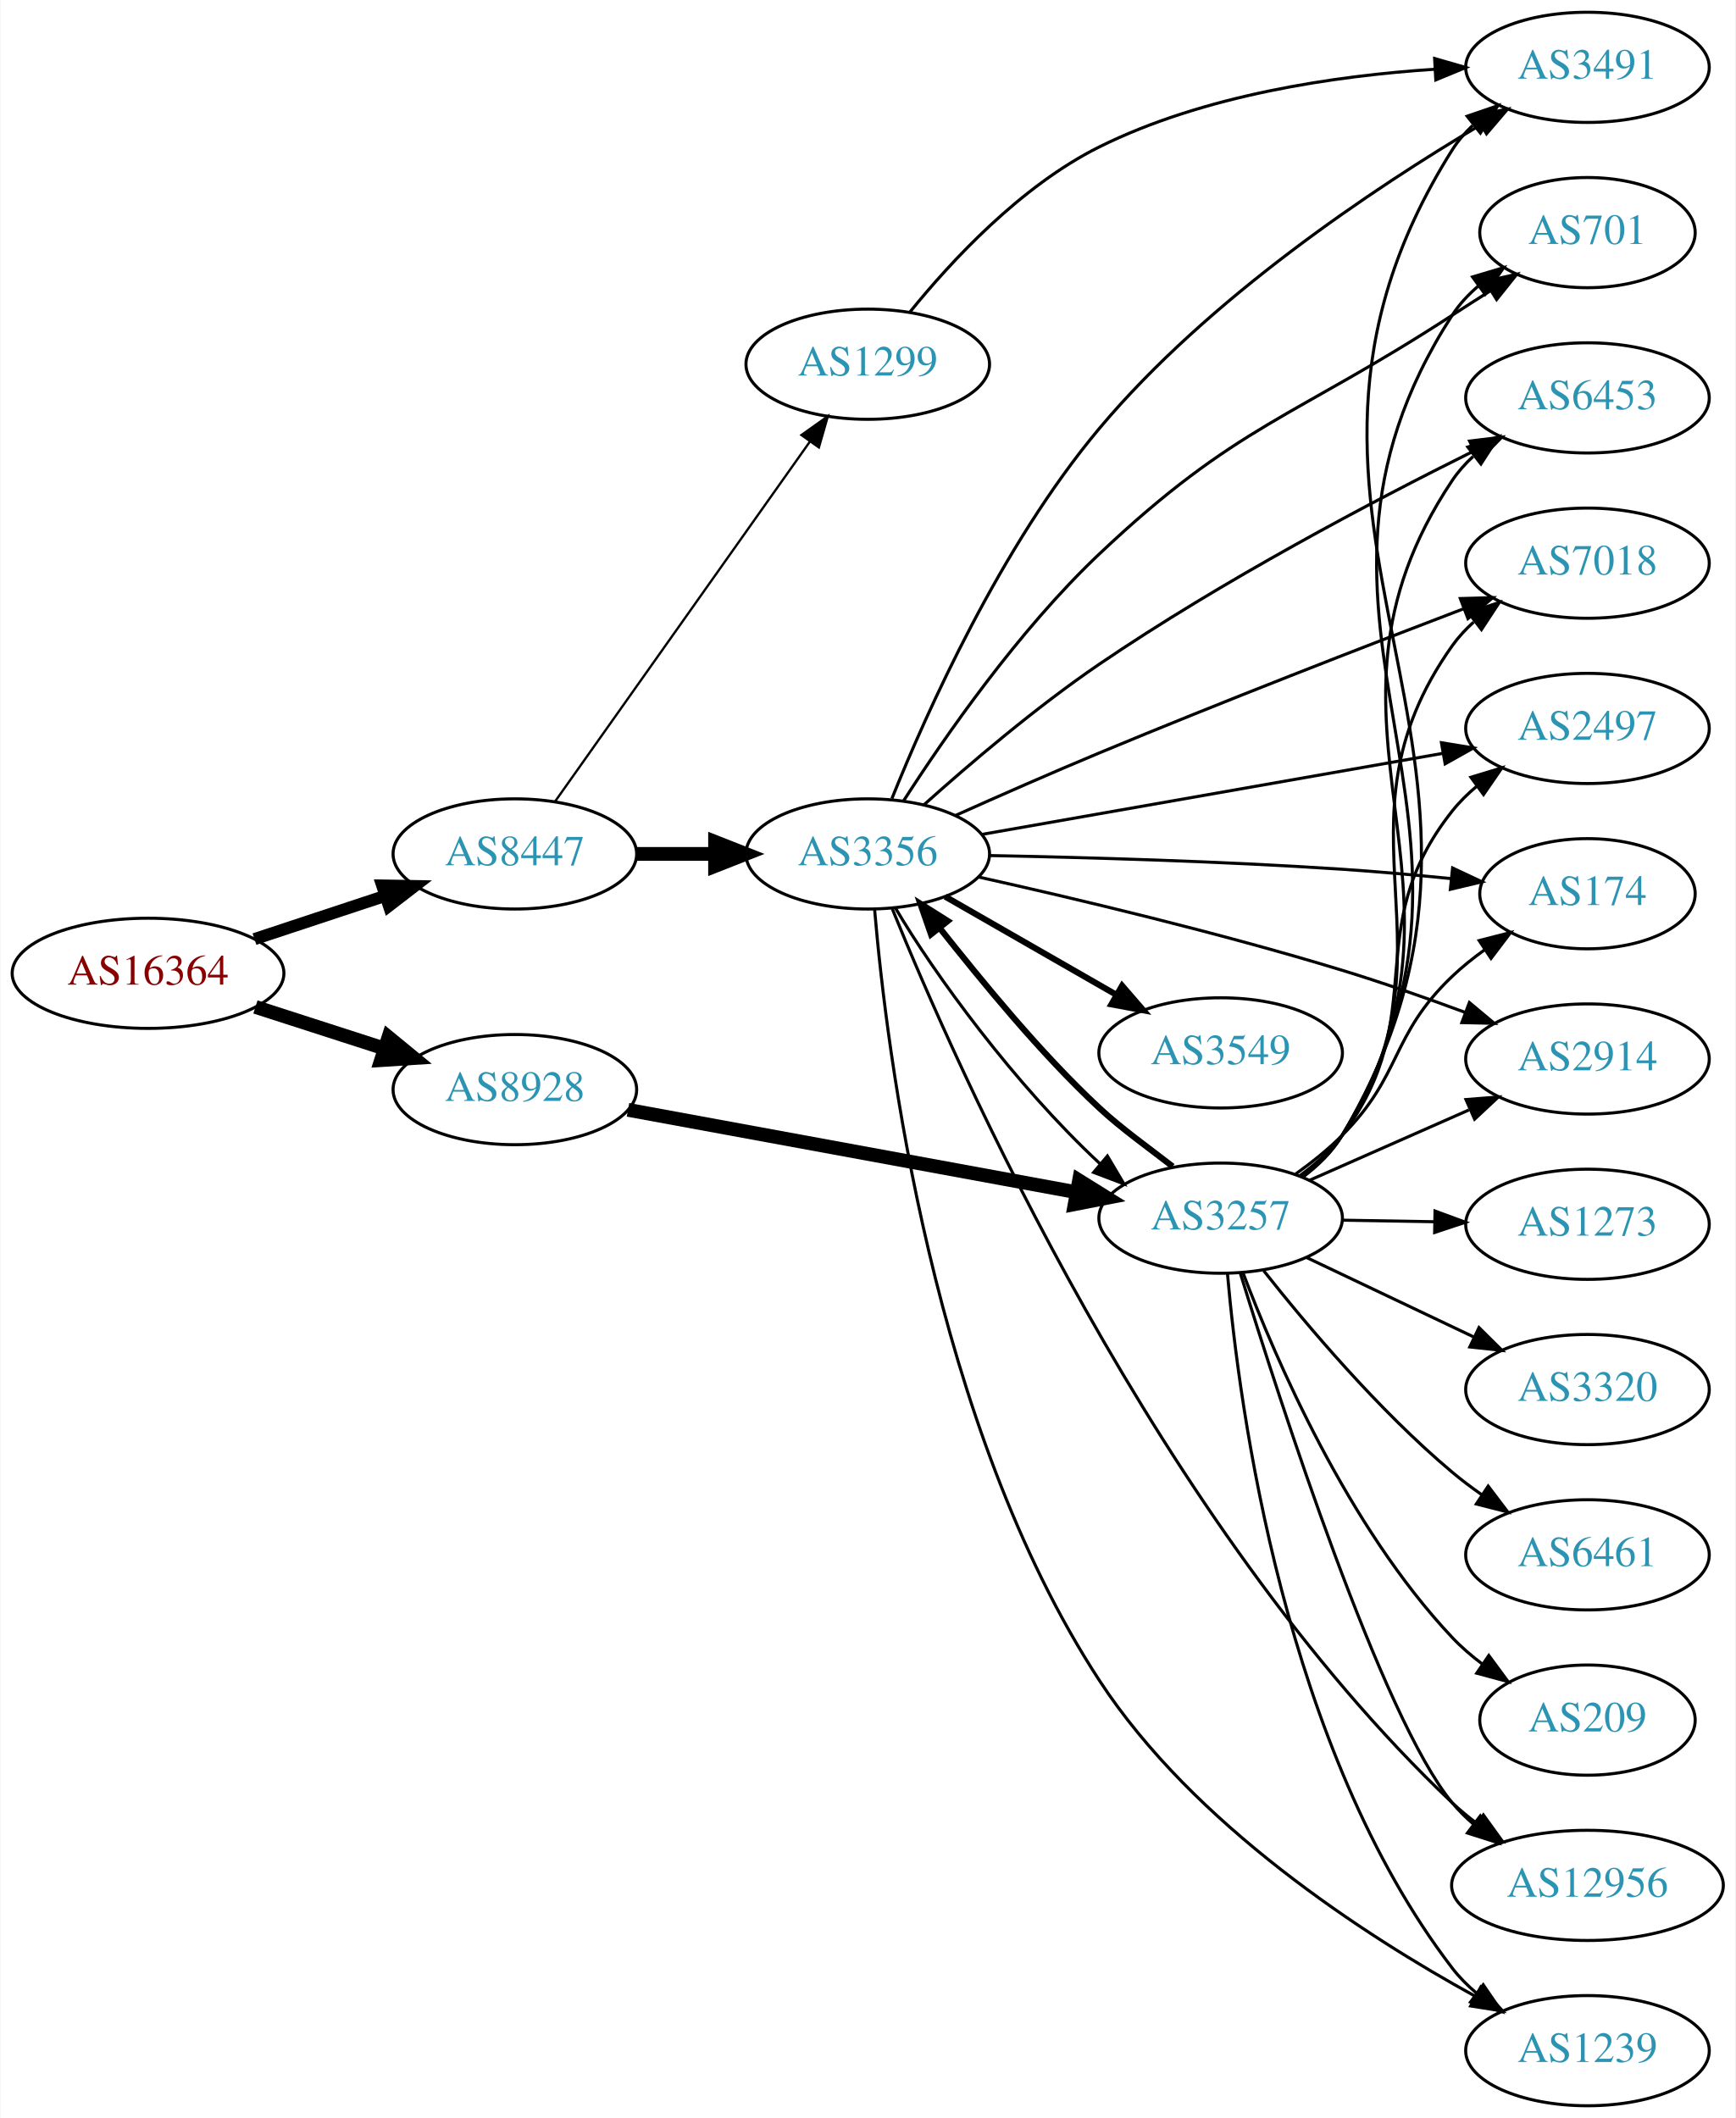
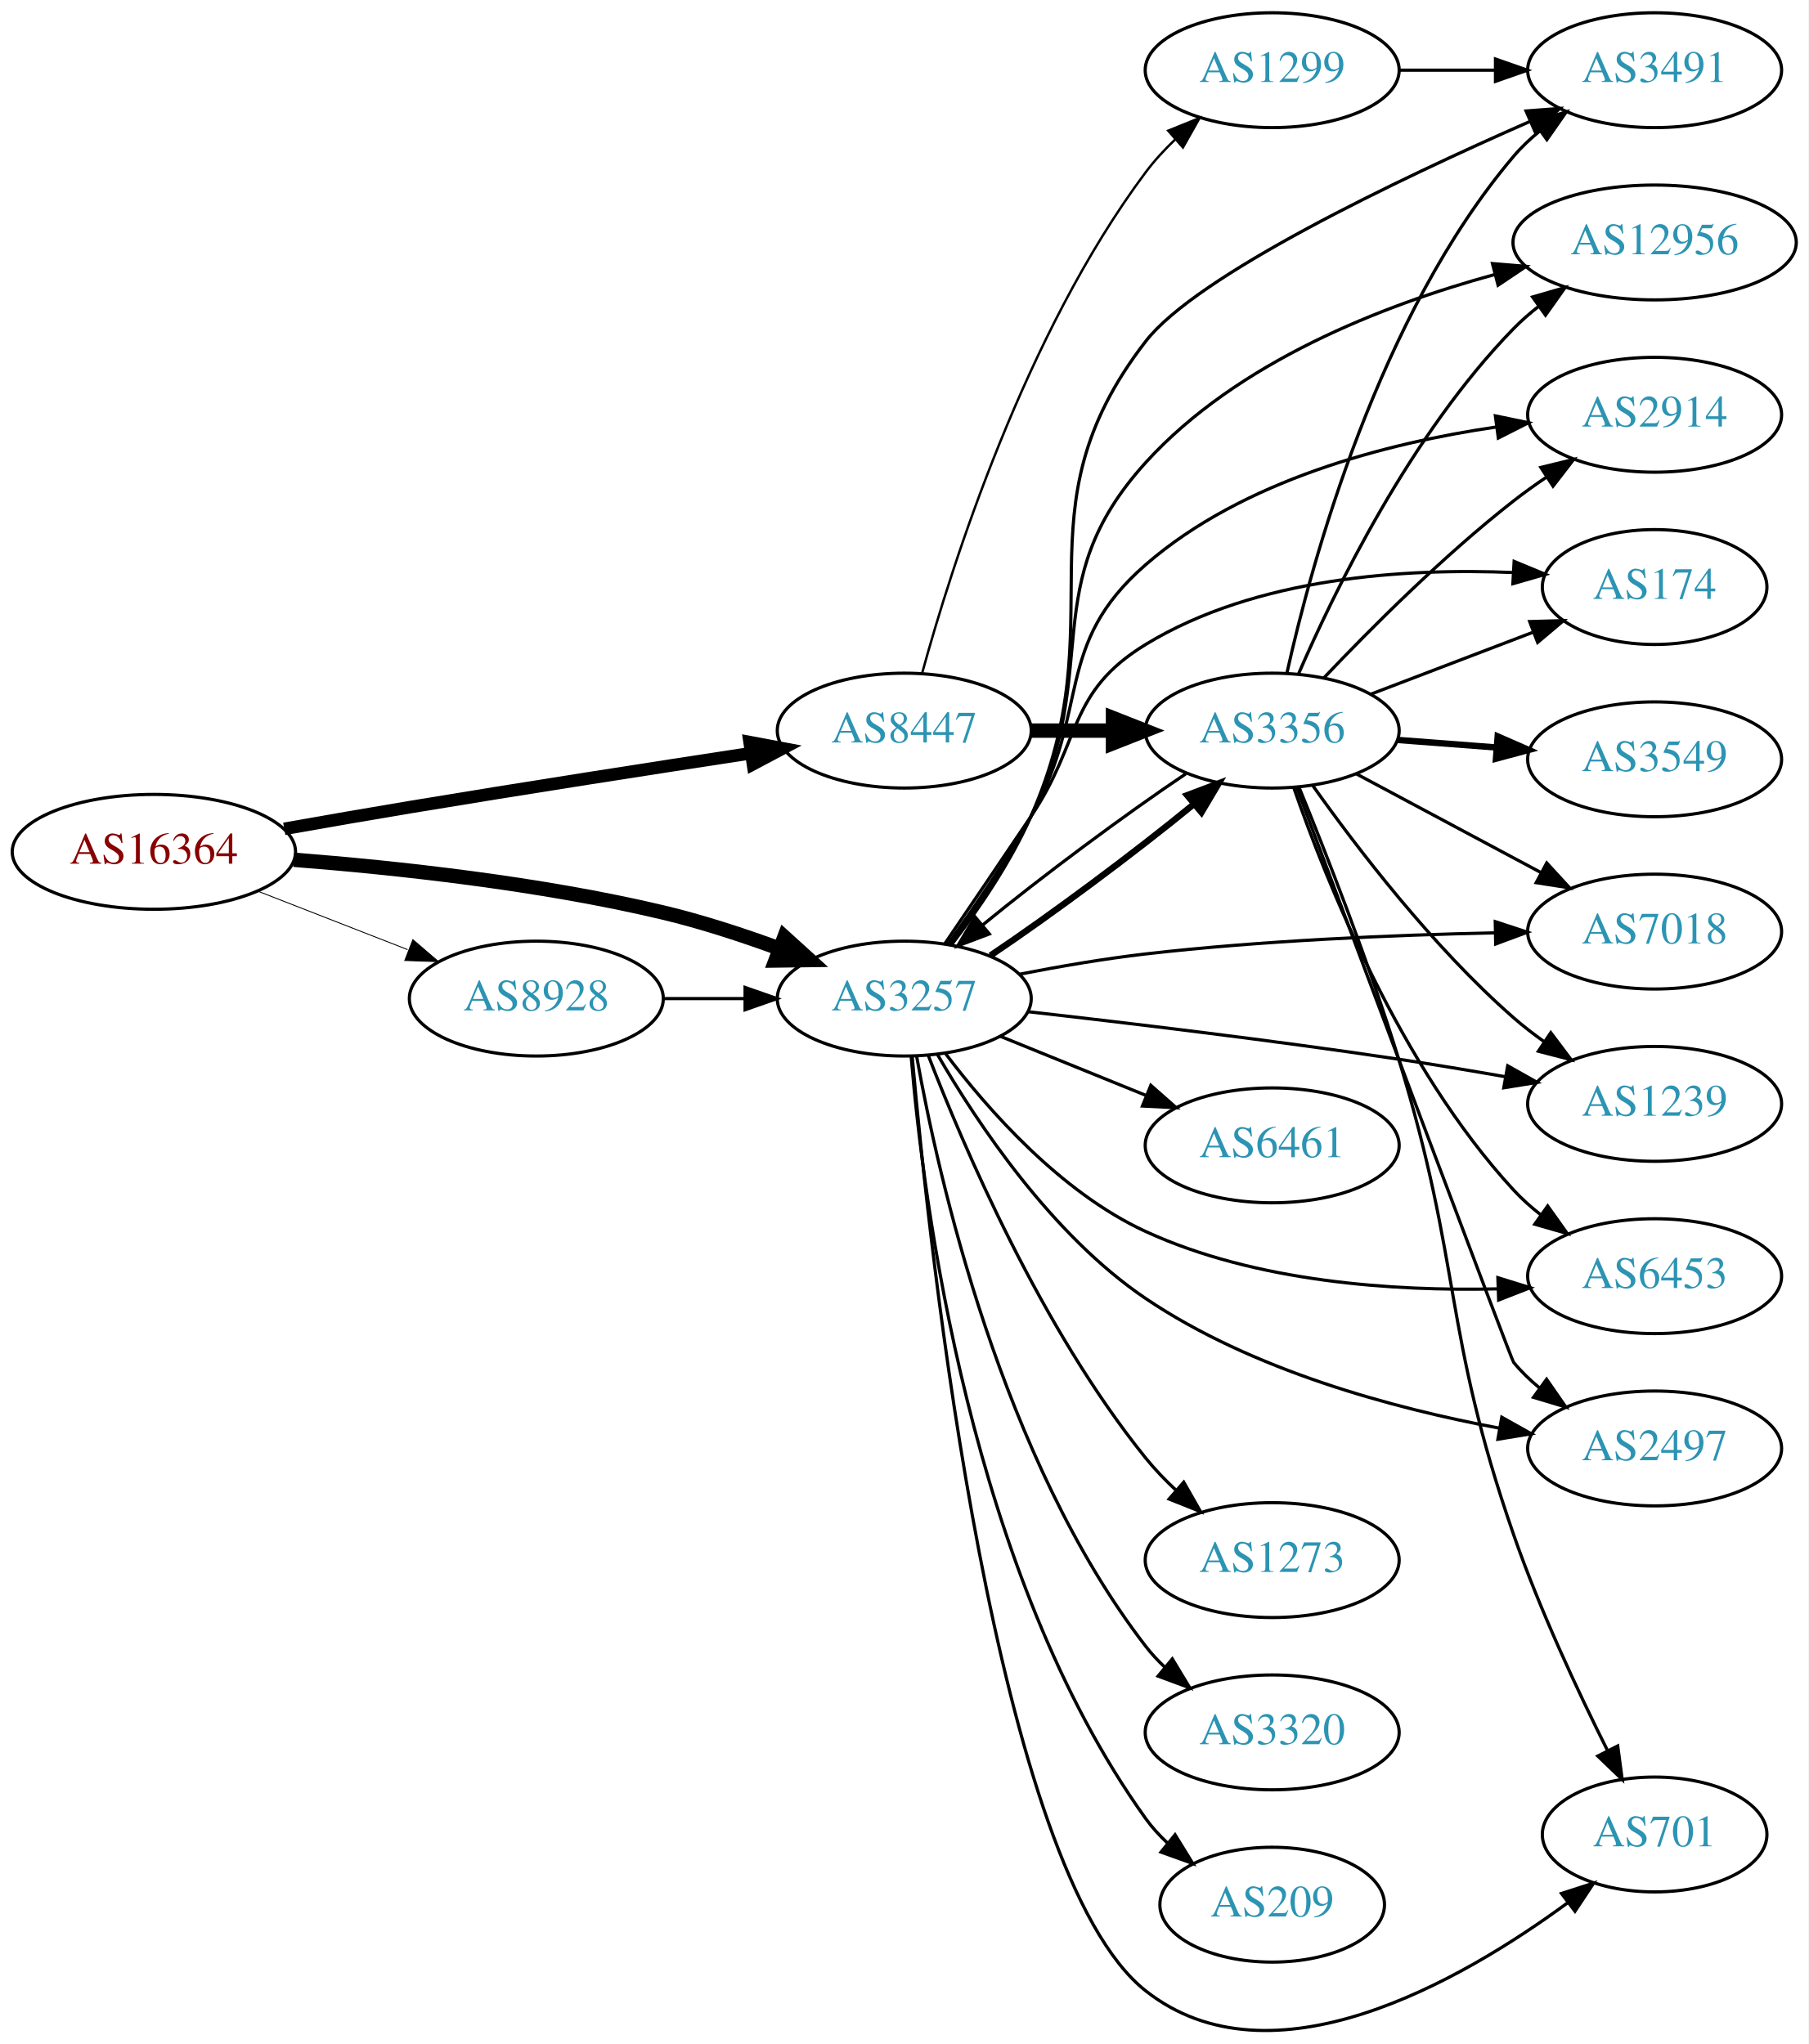
- <svg xmlns="http://www.w3.org/2000/svg" xmlns:xlink="http://www.w3.org/1999/xlink" width="567pt" height="692pt" viewBox="0.00 0.00 566.66 692.00">
-   <g id="graph0" class="graph" transform="scale(1 1) rotate(0) translate(4 688)">
-     <polygon fill="white" stroke="none" points="-4,4 -4,-688 562.663,-688 562.663,4 -4,4" />
+ <svg xmlns="http://www.w3.org/2000/svg" xmlns:xlink="http://www.w3.org/1999/xlink" width="567pt" height="641pt" viewBox="0.00 0.00 566.66 640.67">
+   <g id="graph0" class="graph" transform="scale(1 1) rotate(0) translate(4 636.673)">
+     <polygon fill="white" stroke="none" points="-4,4 -4,-636.673 562.663,-636.673 562.663,4 -4,4" />
    <g id="node1" class="node">
      <g id="a_node1">
        <a xlink:href="/asn/16364" xlink:title="AS16364 ~ Sony DADC Europe Limited [AT]">
-           <ellipse fill="#ffffff" stroke="black" cx="44.196" cy="-370" rx="44.393" ry="18" />
-           <text text-anchor="middle" x="44.196" y="-366.3" font-family="Times,serif" font-size="14.00" fill="#880000">AS16364</text>
+           <ellipse fill="#ffffff" stroke="black" cx="44.196" cy="-369.673" rx="44.393" ry="18" />
+           <text text-anchor="middle" x="44.196" y="-365.973" font-family="Times,serif" font-size="14.00" fill="#880000">AS16364</text>
        </a>
      </g>
    </g>
    <g id="node2" class="node">
      <g id="a_node2">
-         <a xlink:href="/asn/8447" xlink:title="AS8447 ~ A1 Telekom Austria AG [AT]">
-           <ellipse fill="#ffffff" stroke="black" cx="164.039" cy="-409" rx="39.794" ry="18" />
-           <text text-anchor="middle" x="164.039" y="-405.3" font-family="Times,serif" font-size="14.00" fill="#2c94b3">AS8447</text>
+         <a xlink:href="/asn/3257" xlink:title="AS3257 ~ GTT [DE]">
+           <ellipse fill="#ffffff" stroke="black" cx="279.332" cy="-323.673" rx="39.794" ry="18" />
+           <text text-anchor="middle" x="279.332" y="-319.973" font-family="Times,serif" font-size="14.00" fill="#2c94b3">AS3257</text>
        </a>
      </g>
    </g>
    <g id="edge1" class="edge">
-       <path fill="none" stroke="black" stroke-width="3.938" d="M78.965,-381.176C92.209,-385.559 107.541,-390.633 121.456,-395.238" />
-       <polygon fill="black" stroke="black" stroke-width="3.938" points="120.695,-398.673 131.288,-398.492 122.894,-392.027 120.695,-398.673" />
+       <path fill="none" stroke="black" stroke-width="4.5" d="M88.038,-367.188C120.194,-364.686 165.129,-359.831 203.685,-350.673 215.836,-347.787 228.739,-343.561 240.338,-339.305" />
+       <polygon fill="black" stroke="black" stroke-width="4.5" points="241.77,-342.973 249.73,-335.752 238.984,-335.608 241.77,-342.973" />
    </g>
    <g id="node3" class="node">
      <g id="a_node3">
-         <a xlink:href="/asn/8928" xlink:title="AS8928 ~ INTEROUTE [GB]">
-           <ellipse fill="#ffffff" stroke="black" cx="164.039" cy="-332" rx="39.794" ry="18" />
-           <text text-anchor="middle" x="164.039" y="-328.3" font-family="Times,serif" font-size="14.00" fill="#2c94b3">AS8928</text>
+         <a xlink:href="/asn/8447" xlink:title="AS8447 ~ A1 Telekom Austria AG [AT]">
+           <ellipse fill="#ffffff" stroke="black" cx="279.332" cy="-407.673" rx="39.794" ry="18" />
+           <text text-anchor="middle" x="279.332" y="-403.973" font-family="Times,serif" font-size="14.00" fill="#2c94b3">AS8447</text>
        </a>
      </g>
    </g>
    <g id="edge2" class="edge">
-       <path fill="none" stroke="black" stroke-width="4.5" d="M79.281,-359.009C92.409,-354.776 107.55,-349.893 121.318,-345.454" />
-       <polygon fill="black" stroke="black" stroke-width="4.5" points="122.743,-349.131 131.052,-342.315 120.326,-341.636 122.743,-349.131" />
+       <path fill="none" stroke="black" stroke-width="3.938" d="M85.052,-376.882C97.629,-379.113 111.583,-381.543 124.392,-383.673 160.23,-389.634 200.839,-395.947 231.346,-400.601" />
+       <polygon fill="black" stroke="black" stroke-width="3.938" points="230.87,-404.069 241.283,-402.113 231.923,-397.149 230.87,-404.069" />
    </g>
    <g id="node4" class="node">
      <g id="a_node4">
-         <a xlink:href="/asn/3356" xlink:title="AS3356 ~ Level 3 Parent, LLC [US]">
-           <ellipse fill="#ffffff" stroke="black" cx="279.332" cy="-409" rx="39.794" ry="18" />
-           <text text-anchor="middle" x="279.332" y="-405.3" font-family="Times,serif" font-size="14.00" fill="#2c94b3">AS3356</text>
+         <a xlink:href="/asn/8928" xlink:title="AS8928 ~ INTEROUTE [GB]">
+           <ellipse fill="#ffffff" stroke="black" cx="164.039" cy="-323.673" rx="39.794" ry="18" />
+           <text text-anchor="middle" x="164.039" y="-319.973" font-family="Times,serif" font-size="14.00" fill="#2c94b3">AS8928</text>
        </a>
      </g>
    </g>
    <g id="edge3" class="edge">
-       <path fill="none" stroke="black" stroke-width="4.5" d="M203.711,-409C211.914,-409 220.678,-409 229.21,-409" />
-       <polygon fill="black" stroke="black" stroke-width="4.5" points="229.449,-412.938 239.449,-409 229.449,-405.063 229.449,-412.938" />
+       <path fill="none" stroke="black" stroke-width="0.281" d="M76.776,-357.346C91.205,-351.714 108.444,-344.984 123.706,-339.027" />
+       <polygon fill="black" stroke="black" stroke-width="0.281" points="125.357,-342.14 133.399,-335.243 122.811,-335.619 125.357,-342.14" />
    </g>
    <g id="node5" class="node">
      <g id="a_node5">
-         <a xlink:href="/asn/1299" xlink:title="AS1299 ~ Telia Carrier [EU]">
-           <ellipse fill="#ffffff" stroke="black" cx="279.332" cy="-569" rx="39.794" ry="18" />
-           <text text-anchor="middle" x="279.332" y="-565.3" font-family="Times,serif" font-size="14.00" fill="#2c94b3">AS1299</text>
+         <a xlink:href="/asn/174" xlink:title="AS174 ~ Cogent Communications [US]">
+           <ellipse fill="#ffffff" stroke="black" cx="514.467" cy="-452.673" rx="35.194" ry="18" />
+           <text text-anchor="middle" x="514.467" y="-448.973" font-family="Times,serif" font-size="14.00" fill="#2c94b3">AS174</text>
        </a>
      </g>
    </g>
    <g id="edge4" class="edge">
-       <path fill="none" stroke="black" stroke-width="0.75" d="M177.163,-426.123C197.18,-454.392 237.234,-510.959 260.489,-543.801" />
-       <polygon fill="black" stroke="black" stroke-width="0.75" points="257.659,-545.862 266.294,-552 263.372,-541.816 257.659,-545.862" />
+       <path fill="none" stroke="black" d="M292.036,-340.86C299.718,-352.16 309.973,-367.279 318.978,-380.673 335.072,-404.611 330.357,-419.647 354.978,-434.673 389.575,-455.787 436.416,-458.642 470.193,-457.215" />
+       <polygon fill="black" stroke="black" points="470.441,-460.706 480.228,-456.65 470.047,-453.717 470.441,-460.706" />
+     </g>
+     <g id="node6" class="node">
+       <g id="a_node6">
+         <a xlink:href="/asn/3491" xlink:title="AS3491 ~ PCCW Global, Inc. [US]">
+           <ellipse fill="#ffffff" stroke="black" cx="514.467" cy="-614.673" rx="39.794" ry="18" />
+           <text text-anchor="middle" x="514.467" y="-610.973" font-family="Times,serif" font-size="14.00" fill="#2c94b3">AS3491</text>
+         </a>
+       </g>
+     </g>
+     <g id="edge5" class="edge">
+       <path fill="none" stroke="black" d="M294.256,-340.679C302.519,-351.537 312.594,-366.24 318.978,-380.673 346.536,-442.978 313.327,-475.761 354.978,-529.673 370.961,-550.361 433.848,-580.354 475.439,-598.626" />
+       <polygon fill="black" stroke="black" points="474.172,-601.892 484.738,-602.673 476.965,-595.473 474.172,-601.892" />
+     </g>
+     <g id="node7" class="node">
+       <g id="a_node7">
+         <a xlink:href="/asn/7018" xlink:title="AS7018 ~ AT&amp;T Services, Inc. [US]">
+           <ellipse fill="#ffffff" stroke="black" cx="514.467" cy="-344.673" rx="39.794" ry="18" />
+           <text text-anchor="middle" x="514.467" y="-340.973" font-family="Times,serif" font-size="14.00" fill="#2c94b3">AS7018</text>
+         </a>
+       </g>
+     </g>
+     <g id="edge6" class="edge">
+       <path fill="none" stroke="black" d="M315.49,-331.325C327.909,-333.746 342.01,-336.178 354.978,-337.673 391.483,-341.881 432.985,-343.604 464.361,-344.29" />
+       <polygon fill="black" stroke="black" points="464.526,-347.794 474.591,-344.485 464.66,-340.795 464.526,-347.794" />
+     </g>
+     <g id="node8" class="node">
+       <g id="a_node8">
+         <a xlink:href="/asn/6461" xlink:title="AS6461 ~ Zayo Bandwidth [US]">
+           <ellipse fill="#ffffff" stroke="black" cx="394.625" cy="-277.673" rx="39.794" ry="18" />
+           <text text-anchor="middle" x="394.625" y="-273.973" font-family="Times,serif" font-size="14.00" fill="#2c94b3">AS6461</text>
+         </a>
+       </g>
+     </g>
+     <g id="edge7" class="edge">
+       <path fill="none" stroke="black" d="M309.507,-311.827C323.383,-306.193 340.16,-299.381 355.069,-293.328" />
+       <polygon fill="black" stroke="black" points="356.599,-296.484 364.548,-289.479 353.966,-289.998 356.599,-296.484" />
+     </g>
+     <g id="node9" class="node">
+       <g id="a_node9">
+         <a xlink:href="/asn/2497" xlink:title="AS2497 ~ Internet Initiative Japan Inc. [JP]">
+           <ellipse fill="#ffffff" stroke="black" cx="514.467" cy="-182.673" rx="39.794" ry="18" />
+           <text text-anchor="middle" x="514.467" y="-178.973" font-family="Times,serif" font-size="14.00" fill="#2c94b3">AS2497</text>
+         </a>
+       </g>
+     </g>
+     <g id="edge8" class="edge">
+       <path fill="none" stroke="black" d="M289.788,-306.062C302.061,-284.858 325.446,-249.617 354.978,-229.673 388.28,-207.184 432.564,-195.235 465.855,-189.025" />
+       <polygon fill="black" stroke="black" points="466.566,-192.454 475.81,-187.276 465.355,-185.559 466.566,-192.454" />
+     </g>
+     <g id="node10" class="node">
+       <g id="a_node10">
+         <a xlink:href="/asn/701" xlink:title="AS701 ~ UUNET [US]">
+           <ellipse fill="#ffffff" stroke="black" cx="514.467" cy="-61.673" rx="35.194" ry="18" />
+           <text text-anchor="middle" x="514.467" y="-57.973" font-family="Times,serif" font-size="14.00" fill="#2c94b3">AS701</text>
+         </a>
+       </g>
+     </g>
+     <g id="edge9" class="edge">
+       <path fill="none" stroke="black" d="M281.817,-305.566C287.216,-244.775 307.994,-49.715 354.978,-12.673 394.385,18.394 453.566,-15.525 487.351,-40.362" />
+       <polygon fill="black" stroke="black" points="485.282,-43.186 495.366,-46.436 489.51,-37.607 485.282,-43.186" />
+     </g>
+     <g id="node11" class="node">
+       <g id="a_node11">
+         <a xlink:href="/asn/12956" xlink:title="AS12956 ~ TELXIUS [ES]">
+           <ellipse fill="#ffffff" stroke="black" cx="514.467" cy="-560.673" rx="44.393" ry="18" />
+           <text text-anchor="middle" x="514.467" y="-556.973" font-family="Times,serif" font-size="14.00" fill="#2c94b3">AS12956</text>
+         </a>
+       </g>
+     </g>
+     <g id="edge10" class="edge">
+       <path fill="none" stroke="black" d="M293.871,-340.858C301.988,-351.784 312.047,-366.495 318.978,-380.673 341.757,-427.266 320.126,-453.266 354.978,-491.673 383.612,-523.228 429.236,-541.006 464.196,-550.582" />
+       <polygon fill="black" stroke="black" points="463.652,-554.057 474.211,-553.183 465.412,-547.282 463.652,-554.057" />
+     </g>
+     <g id="node12" class="node">
+       <g id="a_node12">
+         <a xlink:href="/asn/3356" xlink:title="AS3356 ~ Level 3 Parent, LLC [US]">
+           <ellipse fill="#ffffff" stroke="black" cx="394.625" cy="-407.673" rx="39.794" ry="18" />
+           <text text-anchor="middle" x="394.625" y="-403.973" font-family="Times,serif" font-size="14.00" fill="#2c94b3">AS3356</text>
+         </a>
+       </g>
+     </g>
+     <g id="edge11" class="edge">
+       <path fill="none" stroke="black" stroke-width="2" d="M306.323,-337.164C325.558,-350.073 351.54,-369.4 370.149,-384.675" />
+       <polygon fill="black" stroke="black" stroke-width="2" points="367.968,-387.414 377.88,-391.156 372.465,-382.049 367.968,-387.414" />
+     </g>
+     <g id="node13" class="node">
+       <g id="a_node13">
+         <a xlink:href="/asn/1273" xlink:title="AS1273 ~ Vodafone Group PLC [EU]">
+           <ellipse fill="#ffffff" stroke="black" cx="394.625" cy="-147.673" rx="39.794" ry="18" />
+           <text text-anchor="middle" x="394.625" y="-143.973" font-family="Times,serif" font-size="14.00" fill="#2c94b3">AS1273</text>
+         </a>
+       </g>
+     </g>
+     <g id="edge12" class="edge">
+       <path fill="none" stroke="black" d="M286.825,-305.945C297.854,-277.367 322.273,-220.223 354.978,-179.673 357.824,-176.145 361.109,-172.73 364.538,-169.526" />
+       <polygon fill="black" stroke="black" points="366.914,-172.098 372.158,-162.891 362.318,-166.818 366.914,-172.098" />
+     </g>
+     <g id="node14" class="node">
+       <g id="a_node14">
+         <a xlink:href="/asn/3320" xlink:title="AS3320 ~ DTAG [DE]">
+           <ellipse fill="#ffffff" stroke="black" cx="394.625" cy="-93.673" rx="39.794" ry="18" />
+           <text text-anchor="middle" x="394.625" y="-89.973" font-family="Times,serif" font-size="14.00" fill="#2c94b3">AS3320</text>
+         </a>
+       </g>
+     </g>
+     <g id="edge13" class="edge">
+       <path fill="none" stroke="black" d="M283.203,-305.632C289.958,-267.891 309.818,-179.263 354.978,-120.673 356.758,-118.364 358.791,-116.174 360.972,-114.116" />
+       <polygon fill="black" stroke="black" points="363.329,-116.709 368.806,-107.64 358.869,-111.314 363.329,-116.709" />
    </g>
    <g id="node15" class="node">
      <g id="a_node15">
-         <a xlink:href="/asn/3257" xlink:title="AS3257 ~ GTT [DE]">
-           <ellipse fill="#ffffff" stroke="black" cx="394.625" cy="-290" rx="39.794" ry="18" />
-           <text text-anchor="middle" x="394.625" y="-286.3" font-family="Times,serif" font-size="14.00" fill="#2c94b3">AS3257</text>
-         </a>
-       </g>
-     </g>
-     <g id="edge17" class="edge">
-       <path fill="none" stroke="black" stroke-width="4.5" d="M201.007,-325.391C240.582,-318.12 304.297,-306.413 347.514,-298.472" />
-       <polygon fill="black" stroke="black" stroke-width="4.5" points="348.365,-302.319 357.489,-296.639 346.942,-294.574 348.365,-302.319" />
-     </g>
-     <g id="node6" class="node">
-       <g id="a_node6">
-         <a xlink:href="/asn/2497" xlink:title="AS2497 ~ Internet Initiative Japan Inc. [JP]">
-           <ellipse fill="#ffffff" stroke="black" cx="514.467" cy="-450" rx="39.794" ry="18" />
-           <text text-anchor="middle" x="514.467" y="-446.3" font-family="Times,serif" font-size="14.00" fill="#2c94b3">AS2497</text>
-         </a>
-       </g>
-     </g>
-     <g id="edge5" class="edge">
-       <path fill="none" stroke="black" d="M316.503,-415.361C357.083,-422.498 423.008,-434.091 467.281,-441.878" />
-       <polygon fill="black" stroke="black" points="466.756,-445.339 477.211,-443.624 467.968,-438.445 466.756,-445.339" />
-     </g>
-     <g id="node7" class="node">
-       <g id="a_node7">
-         <a xlink:href="/asn/174" xlink:title="AS174 ~ Cogent Communications [US]">
-           <ellipse fill="#ffffff" stroke="black" cx="514.467" cy="-396" rx="35.194" ry="18" />
-           <text text-anchor="middle" x="514.467" y="-392.3" font-family="Times,serif" font-size="14.00" fill="#2c94b3">AS174</text>
-         </a>
-       </g>
-     </g>
-     <g id="edge6" class="edge">
-       <path fill="none" stroke="black" d="M319.277,-408.469C350.42,-407.867 395.184,-406.606 434.271,-404 445.778,-403.233 458.199,-402.116 469.715,-400.958" />
-       <polygon fill="black" stroke="black" points="470.399,-404.406 479.984,-399.893 469.676,-397.444 470.399,-404.406" />
-     </g>
-     <g id="node8" class="node">
-       <g id="a_node8">
-         <a xlink:href="/asn/2914" xlink:title="AS2914 ~ NTT America, Inc. [US]">
-           <ellipse fill="#ffffff" stroke="black" cx="514.467" cy="-342" rx="39.794" ry="18" />
-           <text text-anchor="middle" x="514.467" y="-338.3" font-family="Times,serif" font-size="14.00" fill="#2c94b3">AS2914</text>
-         </a>
-       </g>
-     </g>
-     <g id="edge7" class="edge">
-       <path fill="none" stroke="black" d="M315.477,-401.472C346.872,-394.476 393.991,-383.306 434.271,-371 447.55,-366.943 461.858,-361.912 474.611,-357.186" />
-       <polygon fill="black" stroke="black" points="475.886,-360.446 484.017,-353.653 473.425,-353.893 475.886,-360.446" />
-     </g>
-     <g id="node9" class="node">
-       <g id="a_node9">
-         <a xlink:href="/asn/12956" xlink:title="AS12956 ~ TELXIUS [ES]">
-           <ellipse fill="#ffffff" stroke="black" cx="514.467" cy="-72" rx="44.393" ry="18" />
-           <text text-anchor="middle" x="514.467" y="-68.3" font-family="Times,serif" font-size="14.00" fill="#2c94b3">AS12956</text>
-         </a>
-       </g>
-     </g>
-     <g id="edge8" class="edge">
-       <path fill="none" stroke="black" d="M287.353,-391.033C308.192,-339.647 374.274,-189.94 470.271,-99 472.787,-96.617 475.545,-94.33 478.412,-92.167" />
-       <polygon fill="black" stroke="black" points="480.462,-95.004 486.669,-86.418 476.462,-89.26 480.462,-95.004" />
-     </g>
-     <g id="node10" class="node">
-       <g id="a_node10">
-         <a xlink:href="/asn/3549" xlink:title="AS3549 ~ Level 3 Parent, LLC [US]">
-           <ellipse fill="#ffffff" stroke="black" cx="394.625" cy="-344" rx="39.794" ry="18" />
-           <text text-anchor="middle" x="394.625" y="-340.3" font-family="Times,serif" font-size="14.00" fill="#2c94b3">AS3549</text>
-         </a>
-       </g>
-     </g>
-     <g id="edge9" class="edge">
-       <path fill="none" stroke="black" stroke-width="2" d="M304.636,-395.056C320.914,-385.717 342.55,-373.303 360.412,-363.055" />
-       <polygon fill="black" stroke="black" stroke-width="2" points="362.429,-365.933 369.361,-357.921 358.945,-359.862 362.429,-365.933" />
-     </g>
-     <g id="node11" class="node">
-       <g id="a_node11">
        <a xlink:href="/asn/1239" xlink:title="AS1239 ~ Sprint [US]">
-           <ellipse fill="#ffffff" stroke="black" cx="514.467" cy="-18" rx="39.794" ry="18" />
-           <text text-anchor="middle" x="514.467" y="-14.3" font-family="Times,serif" font-size="14.00" fill="#2c94b3">AS1239</text>
-         </a>
-       </g>
-     </g>
-     <g id="edge10" class="edge">
-       <path fill="none" stroke="black" d="M281.579,-390.727C285.473,-344.804 300.619,-222.286 354.978,-139 385.765,-91.831 441.441,-55.741 477.932,-35.702" />
-       <polygon fill="black" stroke="black" points="479.614,-38.771 486.768,-30.956 476.303,-32.604 479.614,-38.771" />
-     </g>
-     <g id="node12" class="node">
-       <g id="a_node12">
-         <a xlink:href="/asn/3491" xlink:title="AS3491 ~ PCCW Global, Inc. [US]">
-           <ellipse fill="#ffffff" stroke="black" cx="514.467" cy="-666" rx="39.794" ry="18" />
-           <text text-anchor="middle" x="514.467" y="-662.3" font-family="Times,serif" font-size="14.00" fill="#2c94b3">AS3491</text>
-         </a>
-       </g>
-     </g>
-     <g id="edge11" class="edge">
-       <path fill="none" stroke="black" d="M287.223,-427.092C298.467,-455.064 322.773,-509.588 354.978,-548 390.687,-590.592 444.68,-626.537 479.509,-647.188" />
-       <polygon fill="black" stroke="black" points="477.96,-650.336 488.361,-652.352 481.487,-644.29 477.96,-650.336" />
-     </g>
-     <g id="node13" class="node">
-       <g id="a_node13">
-         <a xlink:href="/asn/701" xlink:title="AS701 ~ UUNET [US]">
-           <ellipse fill="#ffffff" stroke="black" cx="514.467" cy="-612" rx="35.194" ry="18" />
-           <text text-anchor="middle" x="514.467" y="-608.3" font-family="Times,serif" font-size="14.00" fill="#2c94b3">AS701</text>
-         </a>
-       </g>
-     </g>
-     <g id="edge12" class="edge">
-       <path fill="none" stroke="black" d="M290.999,-426.292C304.309,-447.002 328.557,-482.022 354.978,-507 399.935,-549.501 418.411,-551.266 470.271,-585 474.321,-587.634 478.609,-590.374 482.849,-593.053" />
-       <polygon fill="black" stroke="black" points="481.064,-596.065 491.395,-598.417 484.786,-590.136 481.064,-596.065" />
-     </g>
-     <g id="node14" class="node">
-       <g id="a_node14">
-         <a xlink:href="/asn/6453" xlink:title="AS6453 ~ TATA COMMUNICATIONS (AMERICA) INC [US]">
-           <ellipse fill="#ffffff" stroke="black" cx="514.467" cy="-558" rx="39.794" ry="18" />
-           <text text-anchor="middle" x="514.467" y="-554.3" font-family="Times,serif" font-size="14.00" fill="#2c94b3">AS6453</text>
-         </a>
-       </g>
-     </g>
-     <g id="edge13" class="edge">
-       <path fill="none" stroke="black" d="M297.676,-425.038C312.344,-438.191 334.227,-456.877 354.978,-471 395.01,-498.245 444.35,-524.247 477.241,-540.611" />
-       <polygon fill="black" stroke="black" points="475.959,-543.881 486.476,-545.167 479.056,-537.604 475.959,-543.881" />
+           <ellipse fill="#ffffff" stroke="black" cx="514.467" cy="-290.673" rx="39.794" ry="18" />
+           <text text-anchor="middle" x="514.467" y="-286.973" font-family="Times,serif" font-size="14.00" fill="#2c94b3">AS1239</text>
+         </a>
+       </g>
    </g>
    <g id="edge14" class="edge">
-       <path fill="none" stroke="black" d="M288.358,-391.367C301.119,-369.637 327.424,-333.643 354.978,-308 355.135,-307.854 355.293,-307.707 355.452,-307.561" />
-       <polygon fill="black" stroke="black" points="357.631,-310.303 363.033,-301.188 353.126,-304.945 357.631,-310.303" />
+       <path fill="none" stroke="black" d="M318.049,-319.574C349.259,-316.048 394.725,-310.605 434.271,-304.673 445.049,-303.057 456.617,-301.124 467.491,-299.219" />
+       <polygon fill="black" stroke="black" points="468.423,-302.608 477.656,-297.412 467.198,-295.716 468.423,-302.608" />
    </g>
    <g id="node16" class="node">
      <g id="a_node16">
-         <a xlink:href="/asn/7018" xlink:title="AS7018 ~ AT&amp;T Services, Inc. [US]">
-           <ellipse fill="#ffffff" stroke="black" cx="514.467" cy="-504" rx="39.794" ry="18" />
-           <text text-anchor="middle" x="514.467" y="-500.3" font-family="Times,serif" font-size="14.00" fill="#2c94b3">AS7018</text>
+         <a xlink:href="/asn/209" xlink:title="AS209 ~ CenturyLink Communications, LLC [US]">
+           <ellipse fill="#ffffff" stroke="black" cx="394.625" cy="-39.673" rx="35.194" ry="18" />
+           <text text-anchor="middle" x="394.625" y="-35.973" font-family="Times,serif" font-size="14.00" fill="#2c94b3">AS209</text>
        </a>
      </g>
    </g>
    <g id="edge15" class="edge">
-       <path fill="none" stroke="black" d="M307.859,-421.511C321.898,-427.804 339.281,-435.464 354.978,-442 395.269,-458.778 441.833,-476.836 474.015,-489.112" />
-       <polygon fill="black" stroke="black" points="472.927,-492.442 483.518,-492.728 475.416,-485.9 472.927,-492.442" />
-     </g>
-     <g id="edge16" class="edge">
-       <path fill="none" stroke="black" d="M293.14,-586.089C306.602,-602.709 329.355,-627.258 354.978,-640 389.109,-656.973 431.982,-663.233 464.529,-665.381" />
-       <polygon fill="black" stroke="black" points="464.531,-668.887 474.709,-665.943 464.916,-661.897 464.531,-668.887" />
-     </g>
-     <g id="edge21" class="edge">
-       <path fill="none" stroke="black" stroke-width="2" d="M378.952,-306.883C371.407,-312.746 362.288,-319.197 354.978,-326 335.569,-344.063 316.779,-367.262 302.907,-384.696" />
-       <polygon fill="black" stroke="black" stroke-width="2" points="299.993,-382.737 296.511,-392.743 305.473,-387.092 299.993,-382.737" />
-     </g>
-     <g id="edge22" class="edge">
-       <path fill="none" stroke="black" d="M420.535,-303.897C425.612,-307.626 430.535,-312.026 434.271,-317 464.151,-356.783 439.383,-383.995 470.271,-423 472.604,-425.947 475.354,-428.659 478.316,-431.134" />
-       <polygon fill="black" stroke="black" points="476.379,-434.053 486.518,-437.127 480.509,-428.401 476.379,-434.053" />
-     </g>
-     <g id="edge19" class="edge">
-       <path fill="none" stroke="black" d="M419.161,-304.447C424.419,-308.202 429.766,-312.476 434.271,-317 454.105,-336.919 449.934,-349.595 470.271,-369 473.526,-372.106 477.194,-375.044 480.981,-377.758" />
-       <polygon fill="black" stroke="black" points="479.083,-380.699 489.349,-383.319 482.958,-374.869 479.083,-380.699" />
-     </g>
-     <g id="edge28" class="edge">
-       <path fill="none" stroke="black" d="M423.552,-302.323C439.141,-309.202 458.777,-317.867 475.719,-325.343" />
-       <polygon fill="black" stroke="black" points="474.77,-328.75 485.332,-329.585 477.596,-322.346 474.77,-328.75" />
-     </g>
-     <g id="edge29" class="edge">
-       <path fill="none" stroke="black" d="M401.027,-272.097C413.946,-230.107 447.26,-126.747 470.271,-99 472.36,-96.481 474.747,-94.127 477.303,-91.941" />
-       <polygon fill="black" stroke="black" points="479.454,-94.703 485.347,-85.898 475.25,-89.106 479.454,-94.703" />
-     </g>
-     <g id="edge24" class="edge">
-       <path fill="none" stroke="black" d="M396.866,-271.735C400.67,-228.168 415.496,-116.465 470.271,-45 472.558,-42.017 475.275,-39.28 478.218,-36.79" />
-       <polygon fill="black" stroke="black" points="480.412,-39.521 486.393,-30.775 476.264,-33.883 480.412,-39.521" />
-     </g>
-     <g id="edge27" class="edge">
-       <path fill="none" stroke="black" d="M421.362,-303.343C426.396,-307.1 431.093,-311.652 434.271,-317 507.833,-440.796 393.566,-517.127 470.271,-639 472.108,-641.919 474.388,-644.575 476.933,-646.981" />
-       <polygon fill="black" stroke="black" points="475.16,-650.038 485.187,-653.46 479.482,-644.532 475.16,-650.038" />
-     </g>
-     <g id="edge30" class="edge">
-       <path fill="none" stroke="black" d="M421.275,-303.396C426.313,-307.15 431.034,-311.688 434.271,-317 496.807,-419.629 405.13,-484.004 470.271,-585 472.59,-588.595 475.575,-591.796 478.891,-594.623" />
-       <polygon fill="black" stroke="black" points="476.922,-597.518 487.074,-600.55 481.028,-591.849 476.922,-597.518" />
-     </g>
-     <g id="edge20" class="edge">
-       <path fill="none" stroke="black" d="M421.145,-303.476C426.19,-307.227 430.947,-311.742 434.271,-317 485.815,-398.519 416.659,-450.826 470.271,-531 472.188,-533.867 474.524,-536.487 477.106,-538.869" />
-       <polygon fill="black" stroke="black" points="475.37,-541.952 485.419,-545.309 479.657,-536.418 475.37,-541.952" />
-     </g>
-     <g id="edge23" class="edge">
-       <path fill="none" stroke="black" d="M420.933,-303.614C425.99,-307.357 430.804,-311.835 434.271,-317 474.893,-377.52 428.114,-417.539 470.271,-477 472.266,-479.814 474.655,-482.397 477.273,-484.754" />
-       <polygon fill="black" stroke="black" points="475.574,-487.861 485.644,-491.154 479.826,-482.3 475.574,-487.861" />
+       <path fill="none" stroke="black" d="M281.513,-305.377C285.218,-260.593 299.9,-143.525 354.978,-66.673 356.933,-63.946 359.253,-61.399 361.771,-59.046" />
+       <polygon fill="black" stroke="black" points="364.187,-61.593 369.752,-52.577 359.779,-56.155 364.187,-61.593" />
    </g>
    <g id="node17" class="node">
      <g id="a_node17">
-         <a xlink:href="/asn/3320" xlink:title="AS3320 ~ DTAG [DE]">
-           <ellipse fill="#ffffff" stroke="black" cx="514.467" cy="-234" rx="39.794" ry="18" />
-           <text text-anchor="middle" x="514.467" y="-230.3" font-family="Times,serif" font-size="14.00" fill="#2c94b3">AS3320</text>
-         </a>
-       </g>
-     </g>
-     <g id="edge18" class="edge">
-       <path fill="none" stroke="black" d="M422.66,-277.152C438.828,-269.469 459.58,-259.608 477.164,-251.252" />
-       <polygon fill="black" stroke="black" points="479.028,-254.241 486.557,-246.788 476.023,-247.919 479.028,-254.241" />
+         <a xlink:href="/asn/2914" xlink:title="AS2914 ~ NTT America, Inc. [US]">
+           <ellipse fill="#ffffff" stroke="black" cx="514.467" cy="-506.673" rx="39.794" ry="18" />
+           <text text-anchor="middle" x="514.467" y="-502.973" font-family="Times,serif" font-size="14.00" fill="#2c94b3">AS2914</text>
+         </a>
+       </g>
+     </g>
+     <g id="edge16" class="edge">
+       <path fill="none" stroke="black" d="M292.952,-340.653C300.912,-351.742 311.133,-366.704 318.978,-380.673 337.871,-414.316 325.862,-434.354 354.978,-459.673 385.497,-486.212 430.442,-497.775 464.683,-502.808" />
+       <polygon fill="black" stroke="black" points="464.564,-506.323 474.938,-504.17 465.486,-499.384 464.564,-506.323" />
    </g>
    <g id="node18" class="node">
      <g id="a_node18">
-         <a xlink:href="/asn/6461" xlink:title="AS6461 ~ Zayo Bandwidth [US]">
-           <ellipse fill="#ffffff" stroke="black" cx="514.467" cy="-180" rx="39.794" ry="18" />
-           <text text-anchor="middle" x="514.467" y="-176.3" font-family="Times,serif" font-size="14.00" fill="#2c94b3">AS6461</text>
-         </a>
-       </g>
+         <a xlink:href="/asn/6453" xlink:title="AS6453 ~ TATA COMMUNICATIONS (AMERICA) INC [US]">
+           <ellipse fill="#ffffff" stroke="black" cx="514.467" cy="-236.673" rx="39.794" ry="18" />
+           <text text-anchor="middle" x="514.467" y="-232.973" font-family="Times,serif" font-size="14.00" fill="#2c94b3">AS6453</text>
+         </a>
+       </g>
+     </g>
+     <g id="edge17" class="edge">
+       <path fill="none" stroke="black" d="M292.343,-306.338C305.495,-288.919 328.301,-262.946 354.978,-250.673 389.51,-234.787 432.711,-231.934 465.285,-232.693" />
+       <polygon fill="black" stroke="black" points="465.345,-236.198 475.462,-233.055 465.593,-229.202 465.345,-236.198" />
+     </g>
+     <g id="edge29" class="edge">
+       <path fill="none" stroke="black" stroke-width="4.5" d="M319.004,-407.673C327.207,-407.673 335.971,-407.673 344.503,-407.673" />
+       <polygon fill="black" stroke="black" stroke-width="4.5" points="344.742,-411.611 354.742,-407.673 344.742,-403.736 344.742,-411.611" />
+     </g>
+     <g id="node20" class="node">
+       <g id="a_node20">
+         <a xlink:href="/asn/1299" xlink:title="AS1299 ~ Telia Carrier [EU]">
+           <ellipse fill="#ffffff" stroke="black" cx="394.625" cy="-614.673" rx="39.794" ry="18" />
+           <text text-anchor="middle" x="394.625" y="-610.973" font-family="Times,serif" font-size="14.00" fill="#2c94b3">AS1299</text>
+         </a>
+       </g>
+     </g>
+     <g id="edge30" class="edge">
+       <path fill="none" stroke="black" stroke-width="0.75" d="M284.954,-425.749C294.143,-459.205 317.143,-531.983 354.978,-582.673 357.689,-586.305 360.895,-589.783 364.282,-593.019" />
+       <polygon fill="black" stroke="black" stroke-width="0.75" points="362.042,-595.711 371.865,-599.683 366.663,-590.452 362.042,-595.711" />
+     </g>
+     <g id="edge32" class="edge">
+       <path fill="none" stroke="black" d="M203.711,-323.673C211.914,-323.673 220.678,-323.673 229.21,-323.673" />
+       <polygon fill="black" stroke="black" points="229.449,-327.173 239.449,-323.673 229.449,-320.173 229.449,-327.173" />
+     </g>
+     <g id="edge27" class="edge">
+       <path fill="none" stroke="black" d="M367.562,-394.135C348.334,-381.226 322.393,-361.927 303.807,-346.672" />
+       <polygon fill="black" stroke="black" points="305.997,-343.94 296.085,-340.198 301.5,-349.305 305.997,-343.94" />
+     </g>
+     <g id="edge19" class="edge">
+       <path fill="none" stroke="black" d="M425.666,-419.145C441.026,-425.011 459.865,-432.204 476.149,-438.423" />
+       <polygon fill="black" stroke="black" points="475.313,-441.85 485.903,-442.148 477.81,-435.31 475.313,-441.85" />
+     </g>
+     <g id="edge24" class="edge">
+       <path fill="none" stroke="black" d="M399.235,-425.688C406.968,-460.442 427.967,-537.716 470.271,-587.673 472.7,-590.542 475.513,-593.202 478.516,-595.644" />
+       <polygon fill="black" stroke="black" points="476.613,-598.587 486.773,-601.591 480.704,-592.907 476.613,-598.587" />
+     </g>
+     <g id="edge22" class="edge">
+       <path fill="none" stroke="black" d="M420.905,-394.158C437.798,-385.127 460.24,-373.129 478.796,-363.209" />
+       <polygon fill="black" stroke="black" points="480.653,-366.185 487.822,-358.383 477.353,-360.011 480.653,-366.185" />
+     </g>
+     <g id="edge23" class="edge">
+       <path fill="none" stroke="black" d="M402.302,-389.848C420.474,-341.357 469.513,-210.599 470.271,-209.673 472.653,-206.766 475.434,-204.079 478.417,-201.621" />
+       <polygon fill="black" stroke="black" points="480.608,-204.356 486.647,-195.65 476.498,-198.69 480.608,-204.356" />
+     </g>
+     <g id="edge20" class="edge">
+       <path fill="none" stroke="black" d="M402.994,-390.037C411.313,-369.705 424.906,-335.163 434.271,-304.673 454.275,-239.548 447.943,-220.038 470.271,-155.673 478.441,-132.121 490.451,-106.474 499.734,-87.928" />
+       <polygon fill="black" stroke="black" points="502.899,-89.427 504.306,-78.926 496.657,-86.258 502.899,-89.427" />
+     </g>
+     <g id="edge21" class="edge">
+       <path fill="none" stroke="black" d="M402.813,-425.302C414.117,-451.394 438.119,-500.747 470.271,-533.673 472.692,-536.153 475.384,-538.506 478.208,-540.713" />
+       <polygon fill="black" stroke="black" points="476.217,-543.592 486.396,-546.532 480.272,-537.886 476.217,-543.592" />
+     </g>
+     <g id="edge26" class="edge">
+       <path fill="none" stroke="black" d="M407.41,-390.348C421.048,-371.112 444.904,-339.855 470.271,-317.673 473.257,-315.063 476.522,-312.538 479.877,-310.15" />
+       <polygon fill="black" stroke="black" points="481.926,-312.99 488.294,-304.521 478.035,-307.171 481.926,-312.99" />
    </g>
    <g id="edge25" class="edge">
-       <path fill="none" stroke="black" d="M408.702,-272.812C422.722,-255.064 446.228,-227.189 470.271,-207 473.308,-204.45 476.607,-201.964 479.982,-199.6" />
-       <polygon fill="black" stroke="black" points="482.025,-202.445 488.425,-194.001 478.156,-196.611 482.025,-202.445" />
+       <path fill="none" stroke="black" d="M410.762,-424.135C425.257,-439.431 448.133,-462.385 470.271,-479.673 473.564,-482.245 477.114,-484.787 480.712,-487.223" />
+       <polygon fill="black" stroke="black" points="478.809,-490.161 489.1,-492.679 482.625,-484.293 478.809,-490.161" />
+     </g>
+     <g id="edge28" class="edge">
+       <path fill="none" stroke="black" d="M401.349,-389.896C411.442,-360.741 434.754,-302.167 470.271,-263.673 472.82,-260.911 475.713,-258.322 478.766,-255.924" />
+       <polygon fill="black" stroke="black" points="480.947,-258.668 487.093,-250.038 476.906,-252.952 480.947,-258.668" />
    </g>
    <g id="node19" class="node">
      <g id="a_node19">
-         <a xlink:href="/asn/209" xlink:title="AS209 ~ CenturyLink Communications, LLC [US]">
-           <ellipse fill="#ffffff" stroke="black" cx="514.467" cy="-126" rx="35.194" ry="18" />
-           <text text-anchor="middle" x="514.467" y="-122.3" font-family="Times,serif" font-size="14.00" fill="#2c94b3">AS209</text>
-         </a>
-       </g>
-     </g>
-     <g id="edge26" class="edge">
-       <path fill="none" stroke="black" d="M401.908,-272.194C412.486,-244.181 436.098,-189.278 470.271,-153 473.204,-149.886 476.572,-146.985 480.104,-144.327" />
-       <polygon fill="black" stroke="black" points="482.234,-147.111 488.519,-138.582 478.287,-141.329 482.234,-147.111" />
-     </g>
-     <g id="node20" class="node">
-       <g id="a_node20">
-         <a xlink:href="/asn/1273" xlink:title="AS1273 ~ Vodafone Group PLC [EU]">
-           <ellipse fill="#ffffff" stroke="black" cx="514.467" cy="-288" rx="39.794" ry="18" />
-           <text text-anchor="middle" x="514.467" y="-284.3" font-family="Times,serif" font-size="14.00" fill="#2c94b3">AS1273</text>
-         </a>
-       </g>
+         <a xlink:href="/asn/3549" xlink:title="AS3549 ~ Level 3 Parent, LLC [US]">
+           <ellipse fill="#ffffff" stroke="black" cx="514.467" cy="-398.673" rx="39.794" ry="18" />
+           <text text-anchor="middle" x="514.467" y="-394.973" font-family="Times,serif" font-size="14.00" fill="#2c94b3">AS3549</text>
+         </a>
+       </g>
+     </g>
+     <g id="edge18" class="edge">
+       <path fill="none" stroke="black" stroke-width="2" d="M433.885,-404.751C443.764,-403.997 454.53,-403.174 464.86,-402.386" />
+       <polygon fill="black" stroke="black" stroke-width="2" points="465.291,-405.863 474.996,-401.611 464.758,-398.883 465.291,-405.863" />
    </g>
    <g id="edge31" class="edge">
-       <path fill="none" stroke="black" d="M434.537,-289.34C444.091,-289.177 454.44,-289.002 464.403,-288.833" />
-       <polygon fill="black" stroke="black" points="464.656,-292.329 474.595,-288.66 464.537,-285.33 464.656,-292.329" />
+       <path fill="none" stroke="black" d="M434.537,-614.673C444.091,-614.673 454.44,-614.673 464.403,-614.673" />
+       <polygon fill="black" stroke="black" points="464.595,-618.173 474.595,-614.673 464.595,-611.173 464.595,-618.173" />
    </g>
  </g>
</svg>
